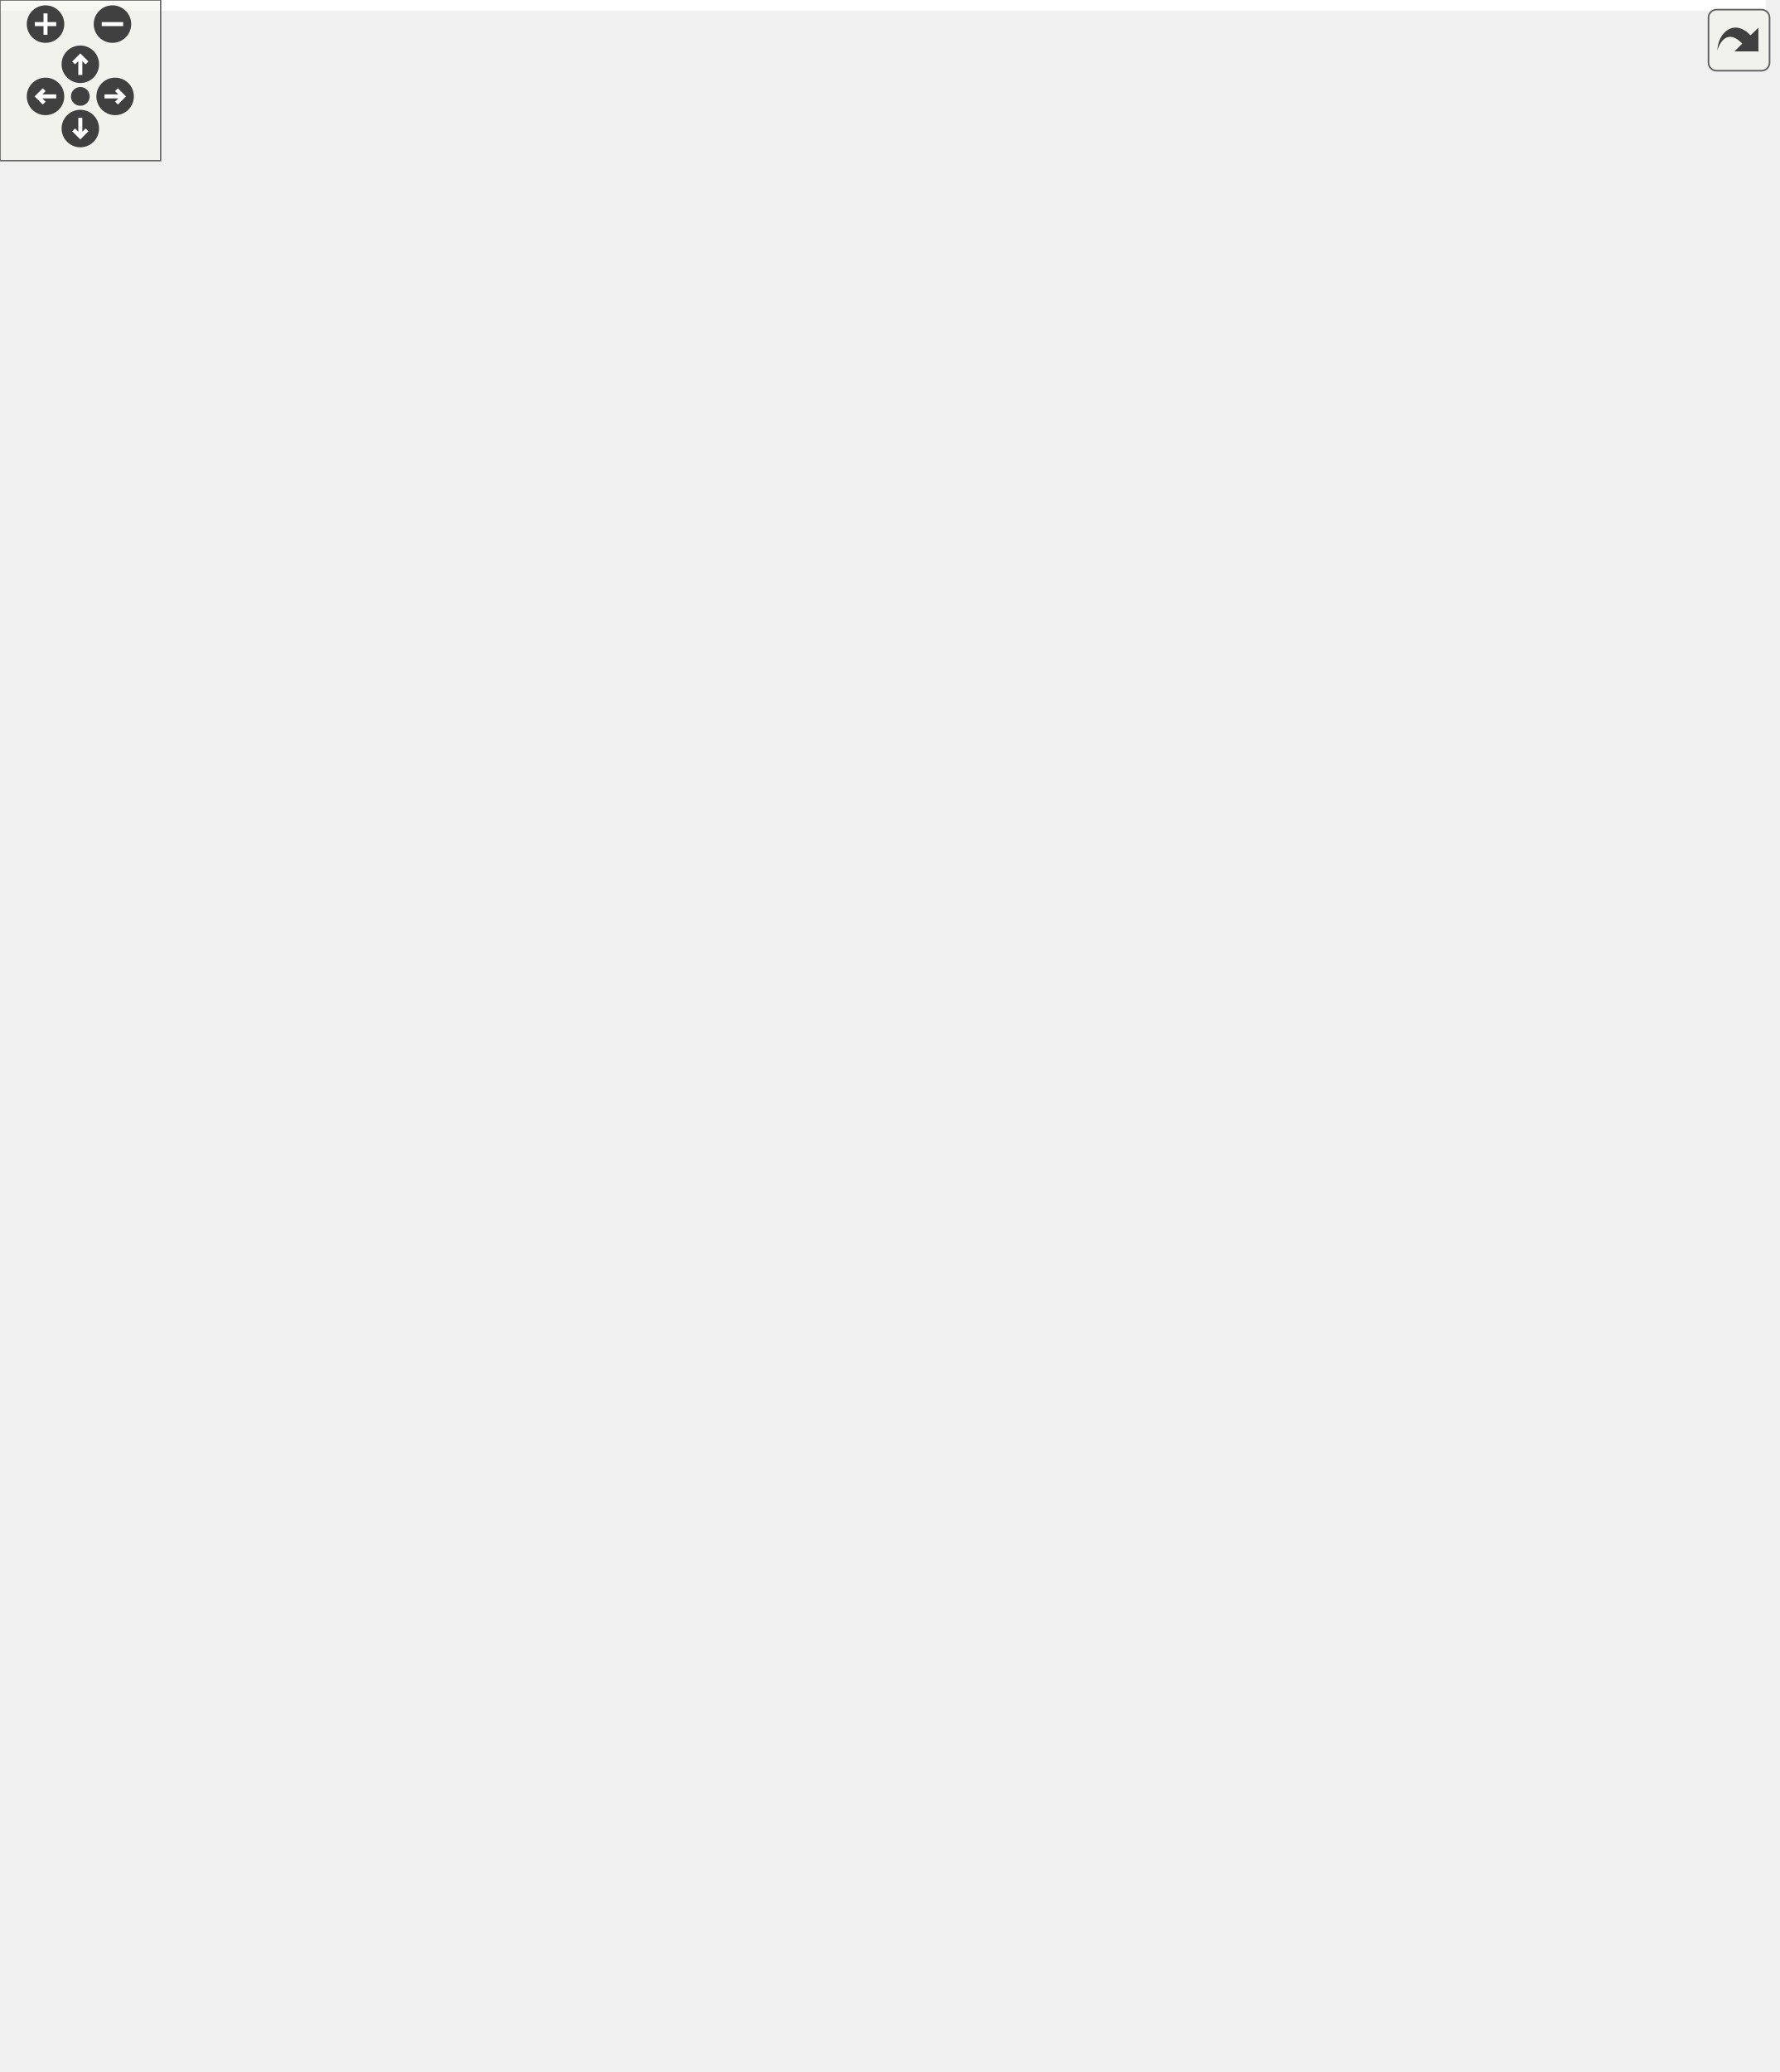
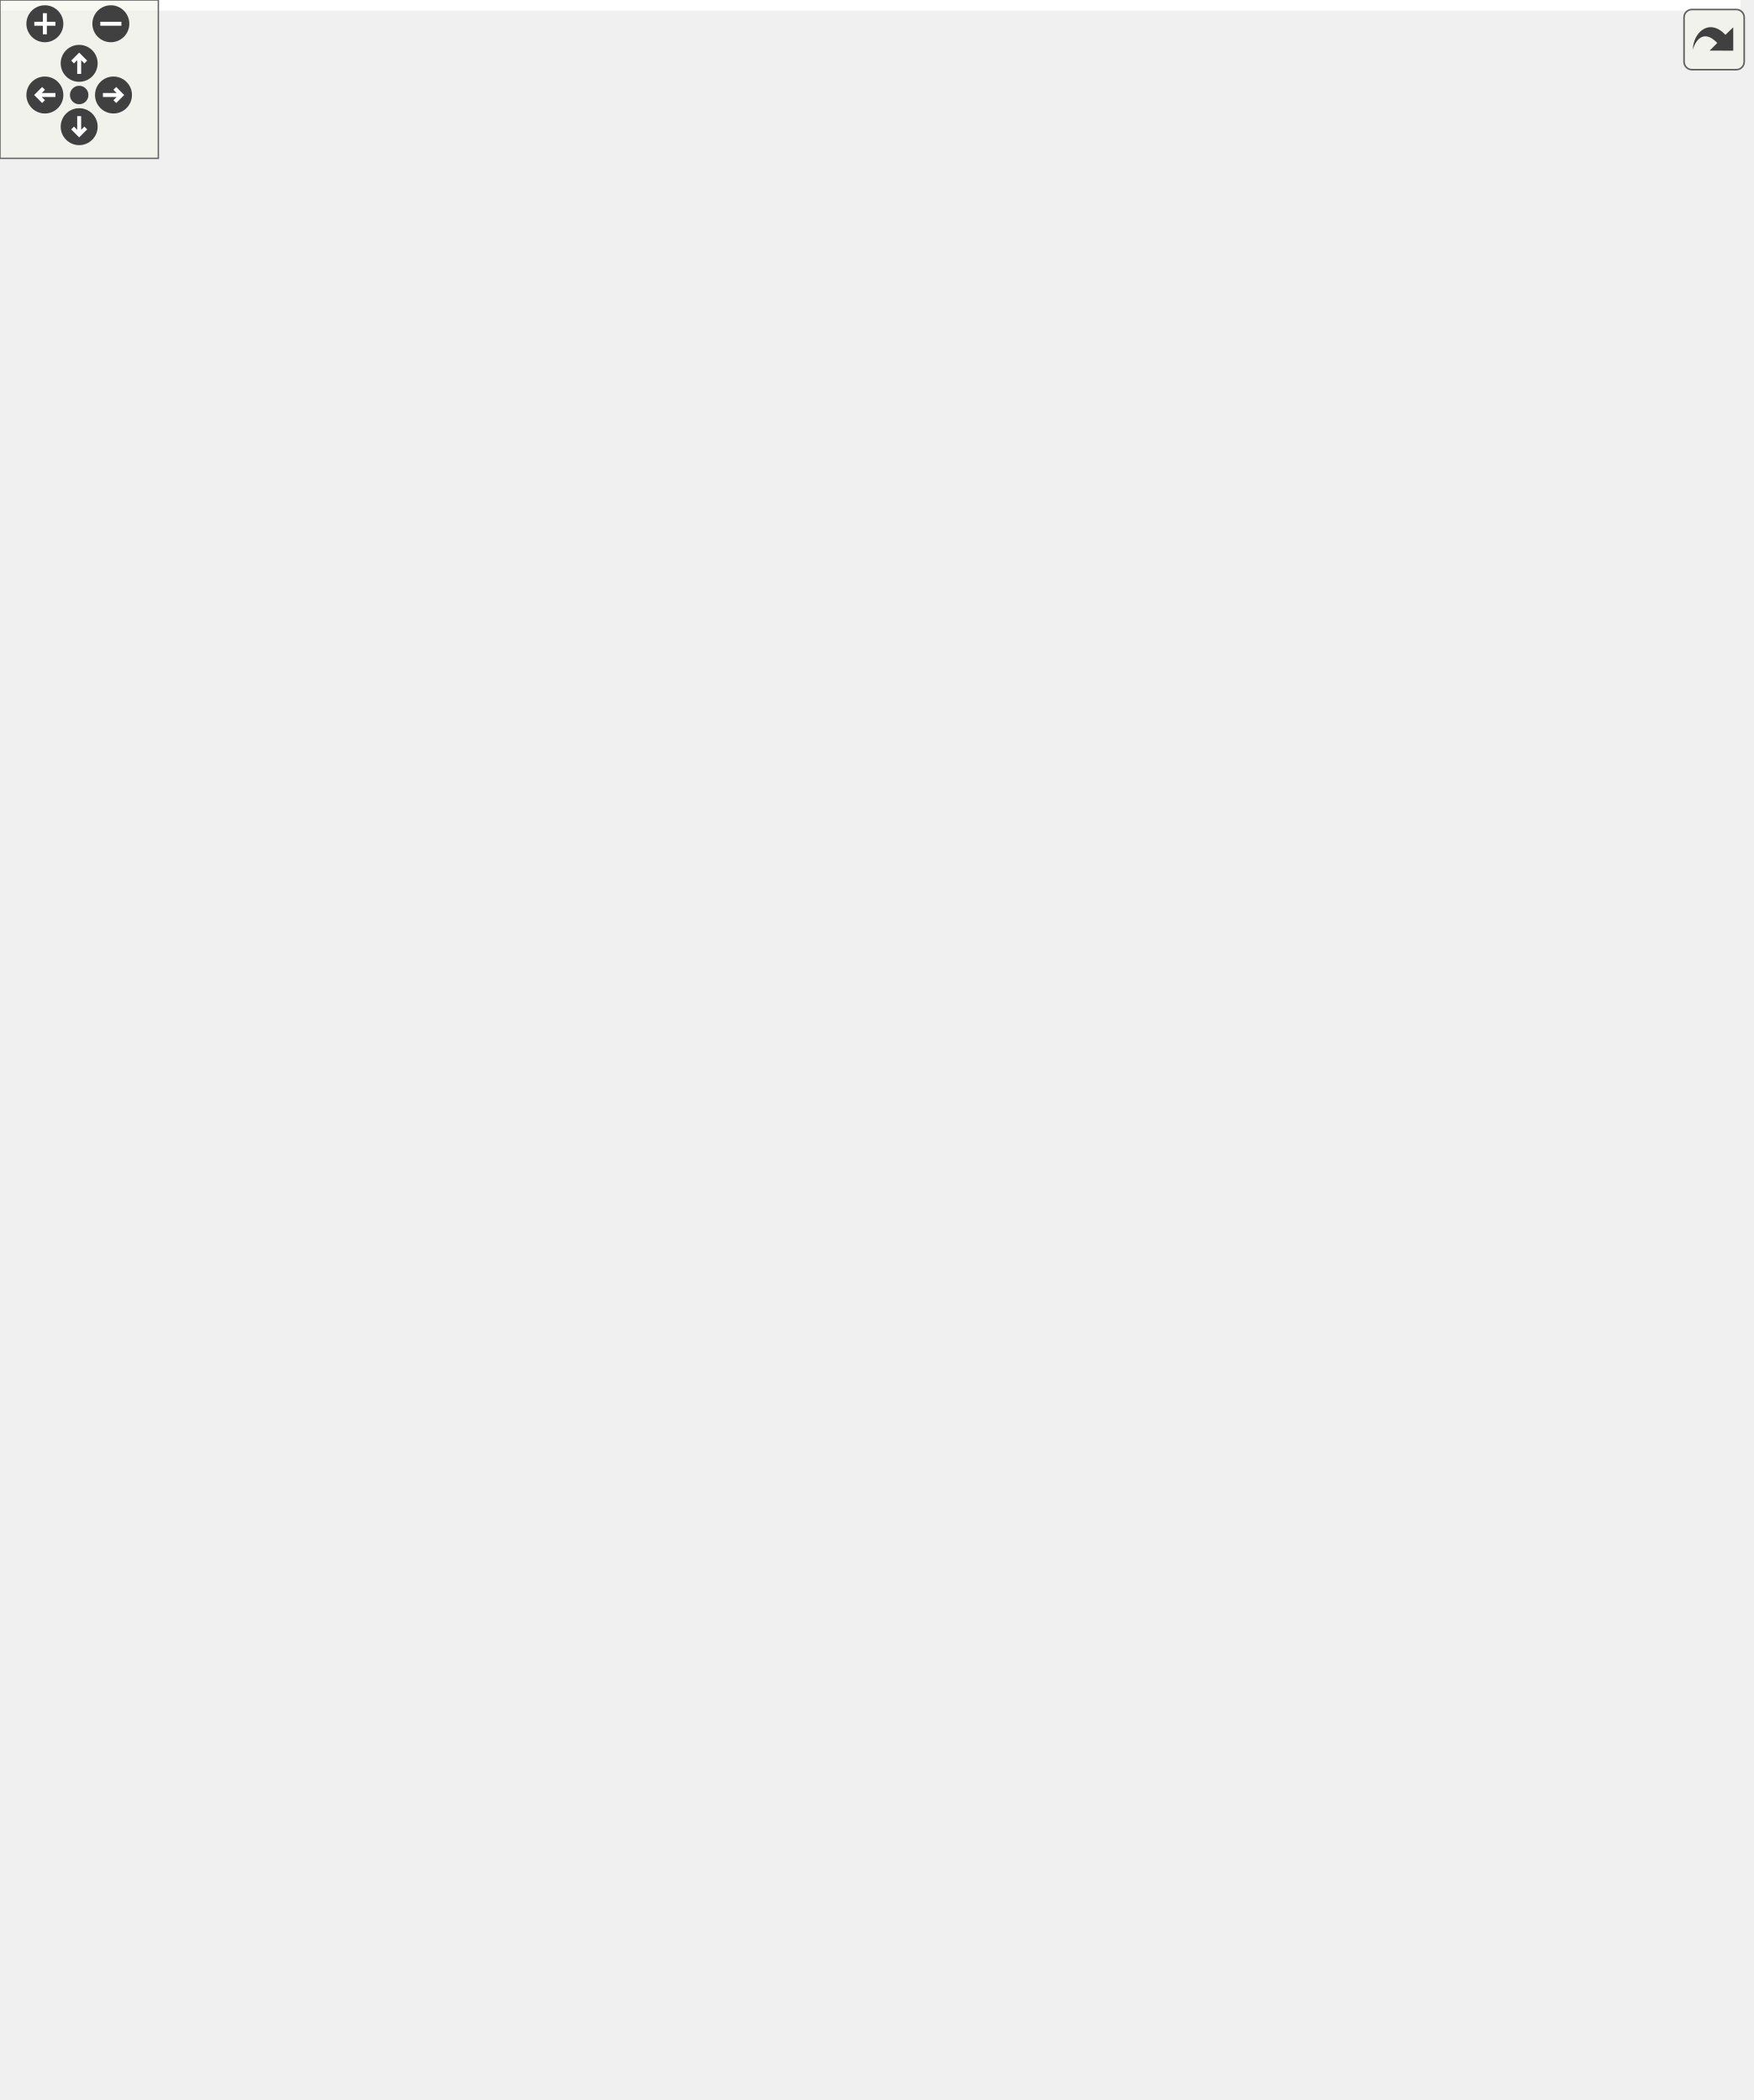
<svg xmlns="http://www.w3.org/2000/svg" xmlns:xlink="http://www.w3.org/1999/xlink" id="main" version="1.1" xml:space="preserve">
  <style type="text/css">
.edge:hover path { stroke: red; }
.edge:hover polygon { stroke: red; fill: red; }
</style>
  <defs>
    <circle id="rim" cx="0" cy="0" r="7" />
    <circle id="rim2" cx="0" cy="0" r="3.5" />
    <g id="zoomPlus">
      <use xlink:href="#rim" fill="#404040">
        <set attributeName="fill" to="#808080" begin="zoomplus.mouseover" end="zoomplus.mouseout" />
      </use>
      <path d="M-4,0h8M0,-4v8" fill="none" stroke="white" stroke-width="1.5" pointer-events="none" />
    </g>
    <g id="zoomMin">
      <use xlink:href="#rim" fill="#404040">
        <set attributeName="fill" to="#808080" begin="zoomminus.mouseover" end="zoomminus.mouseout" />
      </use>
      <path d="M-4,0h8" fill="none" stroke="white" stroke-width="1.5" pointer-events="none" />
    </g>
    <g id="dirArrow">
      <path fill="none" stroke="white" stroke-width="1.5" d="M0,-3.0v7 M-2.5,-0.5L0,-3.0L2.5,-0.5" />
    </g>
    <g id="resetDef">
      <use xlink:href="#rim2" fill="#404040">
        <set attributeName="fill" to="#808080" begin="reset.mouseover" end="reset.mouseout" />
      </use>
    </g>
  </defs>
  <svg id="graph" class="graph">
    <g id="viewport">
-       <polygon fill="white" stroke="transparent" points="-4,4 -4,-713 659.5,-713 659.5,4 -4,4" />
+       <polygon fill="white" stroke="transparent" points="-4,4 -4,-735 659.5,-735 659.5,4 -4,4" />
      <g id="node1" class="node">
        <g id="a_node1">
          <a xlink:title=" ">
            <polygon fill="#bfbfbf" stroke="black" points="324.5,-0.5 324.5,-145.5 460.5,-145.5 460.5,-0.5 324.5,-0.5" />
            <text text-anchor="middle" x="392.5" y="-133.5" font-family="Helvetica,sans-Serif" font-size="10.00">HY_PointHydroNexus</text>
            <polyline fill="none" stroke="black" points="324.5,-126.5 460.5,-126.5 " />
            <text text-anchor="start" x="332.5" y="-114.5" font-family="Helvetica,sans-Serif" font-size="10.00"># min_timestep</text>
            <polyline fill="none" stroke="black" points="324.5,-107.5 460.5,-107.5 " />
            <text text-anchor="start" x="332.5" y="-95.5" font-family="Helvetica,sans-Serif" font-size="10.00">+ HY_PointHydroNexus()</text>
            <text text-anchor="start" x="332.5" y="-84.5" font-family="Helvetica,sans-Serif" font-size="10.00">+ ~HY_PointHydroNexus()</text>
            <text text-anchor="start" x="332.5" y="-73.5" font-family="Helvetica,sans-Serif" font-size="10.00">+ get_downstream_flow()</text>
            <text text-anchor="start" x="332.5" y="-62.5" font-family="Helvetica,sans-Serif" font-size="10.00">+ add_upstream_flow()</text>
            <text text-anchor="start" x="332.5" y="-51.5" font-family="Helvetica,sans-Serif" font-size="10.00">+ inspect_upstream_flows()</text>
            <text text-anchor="start" x="332.5" y="-40.5" font-family="Helvetica,sans-Serif" font-size="10.00">+ inspect_downstream</text>
            <text text-anchor="start" x="332.5" y="-29.5" font-family="Helvetica,sans-Serif" font-size="10.00">_requests()</text>
            <text text-anchor="start" x="332.5" y="-18.5" font-family="Helvetica,sans-Serif" font-size="10.00">+ get_flow_units()</text>
            <text text-anchor="start" x="332.5" y="-7.5" font-family="Helvetica,sans-Serif" font-size="10.00">+ set_mintime()</text>
          </a>
        </g>
      </g>
      <g id="node2" class="node">
        <g id="a_node2">
          <a xlink:href="class_h_y___hydro_nexus.html" target="_top" xlink:title=" ">
-             <polygon fill="white" stroke="black" points="74.5,-204.5 74.5,-360.5 210.5,-360.5 210.5,-204.5 74.5,-204.5" />
-             <text text-anchor="middle" x="142.5" y="-348.5" font-family="Helvetica,sans-Serif" font-size="10.00">HY_HydroNexus</text>
-             <polyline fill="none" stroke="black" points="74.5,-341.5 210.5,-341.5 " />
-             <text text-anchor="start" x="82.5" y="-329.5" font-family="Helvetica,sans-Serif" font-size="10.00">- number_of_downstream</text>
-             <text text-anchor="start" x="82.5" y="-318.5" font-family="Helvetica,sans-Serif" font-size="10.00">_catchments</text>
-             <polyline fill="none" stroke="black" points="74.5,-311.5 210.5,-311.5 " />
-             <text text-anchor="start" x="82.5" y="-299.5" font-family="Helvetica,sans-Serif" font-size="10.00">+ HY_HydroNexus()</text>
-             <text text-anchor="start" x="82.5" y="-288.5" font-family="Helvetica,sans-Serif" font-size="10.00">+ HY_HydroNexus()</text>
-             <text text-anchor="start" x="82.5" y="-277.5" font-family="Helvetica,sans-Serif" font-size="10.00">+ ~HY_HydroNexus()</text>
-             <text text-anchor="start" x="82.5" y="-266.5" font-family="Helvetica,sans-Serif" font-size="10.00">+ add_upstream_flow()</text>
-             <text text-anchor="start" x="82.5" y="-255.5" font-family="Helvetica,sans-Serif" font-size="10.00">+ get_downstream_flow()</text>
-             <text text-anchor="start" x="82.5" y="-244.5" font-family="Helvetica,sans-Serif" font-size="10.00">+ inspect_upstream_flows()</text>
-             <text text-anchor="start" x="82.5" y="-233.5" font-family="Helvetica,sans-Serif" font-size="10.00">+ inspect_downstream</text>
-             <text text-anchor="start" x="82.5" y="-222.5" font-family="Helvetica,sans-Serif" font-size="10.00">_requests()</text>
-             <text text-anchor="start" x="82.5" y="-211.5" font-family="Helvetica,sans-Serif" font-size="10.00">+ get_flow_units()</text>
+             <polygon fill="white" stroke="black" points="68,-204.5 68,-382.5 213,-382.5 213,-204.5 68,-204.5" />
+             <text text-anchor="middle" x="140.5" y="-370.5" font-family="Helvetica,sans-Serif" font-size="10.00">HY_HydroNexus</text>
+             <polyline fill="none" stroke="black" points="68,-363.5 213,-363.5 " />
+             <text text-anchor="start" x="76" y="-351.5" font-family="Helvetica,sans-Serif" font-size="10.00">- number_of_downstream</text>
+             <text text-anchor="start" x="76" y="-340.5" font-family="Helvetica,sans-Serif" font-size="10.00">_catchments</text>
+             <polyline fill="none" stroke="black" points="68,-333.5 213,-333.5 " />
+             <text text-anchor="start" x="76" y="-321.5" font-family="Helvetica,sans-Serif" font-size="10.00">+ HY_HydroNexus()</text>
+             <text text-anchor="start" x="76" y="-310.5" font-family="Helvetica,sans-Serif" font-size="10.00">+ HY_HydroNexus()</text>
+             <text text-anchor="start" x="76" y="-299.5" font-family="Helvetica,sans-Serif" font-size="10.00">+ ~HY_HydroNexus()</text>
+             <text text-anchor="start" x="76" y="-288.5" font-family="Helvetica,sans-Serif" font-size="10.00">+ add_upstream_flow()</text>
+             <text text-anchor="start" x="76" y="-277.5" font-family="Helvetica,sans-Serif" font-size="10.00">+ get_downstream_flow()</text>
+             <text text-anchor="start" x="76" y="-266.5" font-family="Helvetica,sans-Serif" font-size="10.00">+ inspect_upstream_flows()</text>
+             <text text-anchor="start" x="76" y="-255.5" font-family="Helvetica,sans-Serif" font-size="10.00">+ inspect_downstream</text>
+             <text text-anchor="start" x="76" y="-244.5" font-family="Helvetica,sans-Serif" font-size="10.00">_requests()</text>
+             <text text-anchor="start" x="76" y="-233.5" font-family="Helvetica,sans-Serif" font-size="10.00">+ get_flow_units()</text>
+             <text text-anchor="start" x="76" y="-222.5" font-family="Helvetica,sans-Serif" font-size="10.00">+ get_receiving_catchments()</text>
+             <text text-anchor="start" x="76" y="-211.5" font-family="Helvetica,sans-Serif" font-size="10.00">+ get_id()</text>
          </a>
        </g>
      </g>
      <g id="edge1" class="edge">
-         <path fill="none" stroke="midnightblue" d="M218.79,-218.18C252.42,-190.27 291.62,-157.73 324.27,-130.63" />
-         <polygon fill="none" stroke="midnightblue" points="216.27,-215.72 210.81,-224.8 220.74,-221.11 216.27,-215.72" />
+         <path fill="none" stroke="midnightblue" d="M220.96,-222.74C254.26,-193.86 292.46,-160.74 324.35,-133.09" />
+         <polygon fill="none" stroke="midnightblue" points="218.31,-220.4 213.05,-229.59 222.9,-225.69 218.31,-220.4" />
      </g>
      <g id="node3" class="node">
        <g id="a_node3">
          <a xlink:title=" ">
-             <polygon fill="white" stroke="#bfbfbf" points="286,-419.5 286,-487.5 389,-487.5 389,-419.5 286,-419.5" />
-             <text text-anchor="start" x="294" y="-475.5" font-family="Helvetica,sans-Serif" font-size="10.00">std::shared_ptr&lt; HY</text>
-             <text text-anchor="middle" x="337.5" y="-464.5" font-family="Helvetica,sans-Serif" font-size="10.00">_HydroLocation &gt;</text>
-             <polyline fill="none" stroke="#bfbfbf" points="286,-457.5 389,-457.5 " />
-             <text text-anchor="start" x="294" y="-445.5" font-family="Helvetica,sans-Serif" font-size="10.00">+ ptr</text>
-             <polyline fill="none" stroke="#bfbfbf" points="286,-438.5 389,-438.5 " />
-             <text text-anchor="start" x="294" y="-426.5" font-family="Helvetica,sans-Serif" font-size="10.00">+ operator-&gt;()</text>
+             <polygon fill="white" stroke="#bfbfbf" points="286,-441.5 286,-509.5 389,-509.5 389,-441.5 286,-441.5" />
+             <text text-anchor="start" x="294" y="-497.5" font-family="Helvetica,sans-Serif" font-size="10.00">std::shared_ptr&lt; HY</text>
+             <text text-anchor="middle" x="337.5" y="-486.5" font-family="Helvetica,sans-Serif" font-size="10.00">_HydroLocation &gt;</text>
+             <polyline fill="none" stroke="#bfbfbf" points="286,-479.5 389,-479.5 " />
+             <text text-anchor="start" x="294" y="-467.5" font-family="Helvetica,sans-Serif" font-size="10.00">+ ptr</text>
+             <polyline fill="none" stroke="#bfbfbf" points="286,-460.5 389,-460.5 " />
+             <text text-anchor="start" x="294" y="-448.5" font-family="Helvetica,sans-Serif" font-size="10.00">+ operator-&gt;()</text>
          </a>
        </g>
      </g>
      <g id="edge2" class="edge">
-         <path fill="none" stroke="#404040" d="M298.97,-419.11C276.34,-399.49 246.91,-373.99 219.69,-350.4" />
-         <polygon fill="none" stroke="#404040" points="219.62,-350.34 212.47,-349.43 210.55,-342.48 217.71,-343.39 219.62,-350.34" />
-         <text text-anchor="middle" x="299" y="-387.5" font-family="Helvetica,sans-Serif" font-size="10.00"> -realization</text>
+         <path fill="none" stroke="#404040" d="M301.37,-441.49C279.12,-421.15 249.65,-394.23 222.02,-368.99" />
+         <polygon fill="none" stroke="#404040" points="221.99,-368.96 214.86,-367.86 213.13,-360.86 220.26,-361.96 221.99,-368.96" />
+         <text text-anchor="middle" x="304" y="-409.5" font-family="Helvetica,sans-Serif" font-size="10.00"> -realization</text>
      </g>
      <g id="node4" class="node">
        <g id="a_node4">
          <a xlink:title=" ">
-             <polygon fill="white" stroke="#bfbfbf" points="286,-535.5 286,-592.5 389,-592.5 389,-535.5 286,-535.5" />
-             <text text-anchor="middle" x="337.5" y="-580.5" font-family="Helvetica,sans-Serif" font-size="10.00">std::shared_ptr&lt; T &gt;</text>
-             <polyline fill="none" stroke="#bfbfbf" points="286,-573.5 389,-573.5 " />
-             <text text-anchor="middle" x="337.5" y="-561.5" font-family="Helvetica,sans-Serif" font-size="10.00"> </text>
-             <polyline fill="none" stroke="#bfbfbf" points="286,-554.5 389,-554.5 " />
-             <text text-anchor="start" x="294" y="-542.5" font-family="Helvetica,sans-Serif" font-size="10.00">+ operator-&gt;()</text>
+             <polygon fill="white" stroke="#bfbfbf" points="286,-557.5 286,-614.5 389,-614.5 389,-557.5 286,-557.5" />
+             <text text-anchor="middle" x="337.5" y="-602.5" font-family="Helvetica,sans-Serif" font-size="10.00">std::shared_ptr&lt; T &gt;</text>
+             <polyline fill="none" stroke="#bfbfbf" points="286,-595.5 389,-595.5 " />
+             <text text-anchor="middle" x="337.5" y="-583.5" font-family="Helvetica,sans-Serif" font-size="10.00"> </text>
+             <polyline fill="none" stroke="#bfbfbf" points="286,-576.5 389,-576.5 " />
+             <text text-anchor="start" x="294" y="-564.5" font-family="Helvetica,sans-Serif" font-size="10.00">+ operator-&gt;()</text>
          </a>
        </g>
      </g>
      <g id="edge3" class="edge">
-         <path fill="none" stroke="orange" d="M337.5,-524.99C337.5,-512.77 337.5,-499.35 337.5,-487.52" />
-         <polygon fill="orange" stroke="orange" points="334,-525.34 337.5,-535.34 341,-525.34 334,-525.34" />
-         <text text-anchor="middle" x="388.5" y="-509" font-family="Helvetica,sans-Serif" font-size="10.00"> &lt; HY_HydroLocation &gt;</text>
+         <path fill="none" stroke="orange" d="M337.5,-546.99C337.5,-534.77 337.5,-521.35 337.5,-509.52" />
+         <polygon fill="orange" stroke="orange" points="334,-547.34 337.5,-557.34 341,-547.34 334,-547.34" />
+         <text text-anchor="middle" x="388.5" y="-531" font-family="Helvetica,sans-Serif" font-size="10.00"> &lt; HY_HydroLocation &gt;</text>
      </g>
      <g id="node5" class="node">
        <g id="a_node5">
          <a xlink:title=" ">
-             <polygon fill="white" stroke="#bfbfbf" points="323,-646 323,-703 352,-703 352,-646 323,-646" />
-             <text text-anchor="middle" x="337.5" y="-691" font-family="Helvetica,sans-Serif" font-size="10.00">T</text>
-             <polyline fill="none" stroke="#bfbfbf" points="323,-684 352,-684 " />
-             <text text-anchor="middle" x="337.5" y="-672" font-family="Helvetica,sans-Serif" font-size="10.00"> </text>
-             <polyline fill="none" stroke="#bfbfbf" points="323,-665 352,-665 " />
-             <text text-anchor="middle" x="337.5" y="-653" font-family="Helvetica,sans-Serif" font-size="10.00"> </text>
+             <polygon fill="white" stroke="#bfbfbf" points="323,-668 323,-725 352,-725 352,-668 323,-668" />
+             <text text-anchor="middle" x="337.5" y="-713" font-family="Helvetica,sans-Serif" font-size="10.00">T</text>
+             <polyline fill="none" stroke="#bfbfbf" points="323,-706 352,-706 " />
+             <text text-anchor="middle" x="337.5" y="-694" font-family="Helvetica,sans-Serif" font-size="10.00"> </text>
+             <polyline fill="none" stroke="#bfbfbf" points="323,-687 352,-687 " />
+             <text text-anchor="middle" x="337.5" y="-675" font-family="Helvetica,sans-Serif" font-size="10.00"> </text>
          </a>
        </g>
      </g>
      <g id="edge4" class="edge">
-         <path fill="none" stroke="#404040" d="M337.5,-645.84C337.5,-633.34 337.5,-618.34 337.5,-604.68" />
-         <polygon fill="none" stroke="#404040" points="337.5,-604.61 333.5,-598.61 337.5,-592.61 341.5,-598.61 337.5,-604.61" />
-         <text text-anchor="middle" x="347.5" y="-614" font-family="Helvetica,sans-Serif" font-size="10.00"> +ptr</text>
+         <path fill="none" stroke="#404040" d="M337.5,-667.84C337.5,-655.34 337.5,-640.34 337.5,-626.68" />
+         <polygon fill="none" stroke="#404040" points="337.5,-626.61 333.5,-620.61 337.5,-614.61 341.5,-620.61 337.5,-626.61" />
+         <text text-anchor="middle" x="347.5" y="-636" font-family="Helvetica,sans-Serif" font-size="10.00"> +ptr</text>
      </g>
      <g id="node9" class="node">
        <g id="a_node9">
          <a xlink:title=" ">
-             <polygon fill="white" stroke="#bfbfbf" points="176.5,-535.5 176.5,-592.5 260.5,-592.5 260.5,-535.5 176.5,-535.5" />
-             <text text-anchor="middle" x="218.5" y="-580.5" font-family="Helvetica,sans-Serif" font-size="10.00">std::vector&lt; T &gt;</text>
-             <polyline fill="none" stroke="#bfbfbf" points="176.5,-573.5 260.5,-573.5 " />
-             <text text-anchor="middle" x="218.5" y="-561.5" font-family="Helvetica,sans-Serif" font-size="10.00"> </text>
-             <polyline fill="none" stroke="#bfbfbf" points="176.5,-554.5 260.5,-554.5 " />
-             <text text-anchor="middle" x="218.5" y="-542.5" font-family="Helvetica,sans-Serif" font-size="10.00"> </text>
+             <polygon fill="white" stroke="#bfbfbf" points="176.5,-557.5 176.5,-614.5 260.5,-614.5 260.5,-557.5 176.5,-557.5" />
+             <text text-anchor="middle" x="218.5" y="-602.5" font-family="Helvetica,sans-Serif" font-size="10.00">std::vector&lt; T &gt;</text>
+             <polyline fill="none" stroke="#bfbfbf" points="176.5,-595.5 260.5,-595.5 " />
+             <text text-anchor="middle" x="218.5" y="-583.5" font-family="Helvetica,sans-Serif" font-size="10.00"> </text>
+             <polyline fill="none" stroke="#bfbfbf" points="176.5,-576.5 260.5,-576.5 " />
+             <text text-anchor="middle" x="218.5" y="-564.5" font-family="Helvetica,sans-Serif" font-size="10.00"> </text>
          </a>
        </g>
      </g>
      <g id="edge10" class="edge">
-         <path fill="none" stroke="#404040" d="M322.91,-660.2C306.76,-645.47 280.07,-621.14 257.71,-600.75" />
-         <polygon fill="none" stroke="#404040" points="257.63,-600.67 250.5,-599.59 248.76,-592.59 255.89,-593.68 257.63,-600.67" />
-         <text text-anchor="middle" x="303" y="-614" font-family="Helvetica,sans-Serif" font-size="10.00"> +elements</text>
+         <path fill="none" stroke="#404040" d="M322.91,-682.2C306.76,-667.47 280.07,-643.14 257.71,-622.75" />
+         <polygon fill="none" stroke="#404040" points="257.63,-622.67 250.5,-621.59 248.76,-614.59 255.89,-615.68 257.63,-622.67" />
+         <text text-anchor="middle" x="303" y="-636" font-family="Helvetica,sans-Serif" font-size="10.00"> +elements</text>
      </g>
      <g id="node11" class="node">
        <g id="a_node11">
          <a xlink:title=" ">
-             <polygon fill="white" stroke="#bfbfbf" points="407,-419.5 407,-487.5 508,-487.5 508,-419.5 407,-419.5" />
-             <text text-anchor="start" x="415" y="-475.5" font-family="Helvetica,sans-Serif" font-size="10.00">std::unordered_map</text>
-             <text text-anchor="middle" x="457.5" y="-464.5" font-family="Helvetica,sans-Serif" font-size="10.00">&lt; K, T &gt;</text>
-             <polyline fill="none" stroke="#bfbfbf" points="407,-457.5 508,-457.5 " />
-             <text text-anchor="middle" x="457.5" y="-445.5" font-family="Helvetica,sans-Serif" font-size="10.00"> </text>
-             <polyline fill="none" stroke="#bfbfbf" points="407,-438.5 508,-438.5 " />
-             <text text-anchor="middle" x="457.5" y="-426.5" font-family="Helvetica,sans-Serif" font-size="10.00"> </text>
+             <polygon fill="white" stroke="#bfbfbf" points="407,-441.5 407,-509.5 508,-509.5 508,-441.5 407,-441.5" />
+             <text text-anchor="start" x="415" y="-497.5" font-family="Helvetica,sans-Serif" font-size="10.00">std::unordered_map</text>
+             <text text-anchor="middle" x="457.5" y="-486.5" font-family="Helvetica,sans-Serif" font-size="10.00">&lt; K, T &gt;</text>
+             <polyline fill="none" stroke="#bfbfbf" points="407,-479.5 508,-479.5 " />
+             <text text-anchor="middle" x="457.5" y="-467.5" font-family="Helvetica,sans-Serif" font-size="10.00"> </text>
+             <polyline fill="none" stroke="#bfbfbf" points="407,-460.5 508,-460.5 " />
+             <text text-anchor="middle" x="457.5" y="-448.5" font-family="Helvetica,sans-Serif" font-size="10.00"> </text>
          </a>
        </g>
      </g>
      <g id="edge14" class="edge">
-         <path fill="none" stroke="#404040" d="M352.17,-656.51C375.01,-629.11 418.81,-572.57 441.5,-517 443.74,-511.52 445.73,-505.64 447.49,-499.76" />
-         <polygon fill="none" stroke="#404040" points="447.59,-499.38 445.32,-492.54 450.77,-487.81 453.04,-494.65 447.59,-499.38" />
-         <text text-anchor="middle" x="458" y="-561.5" font-family="Helvetica,sans-Serif" font-size="10.00"> +elements</text>
+         <path fill="none" stroke="#404040" d="M352.17,-678.51C375.01,-651.11 418.81,-594.57 441.5,-539 443.74,-533.52 445.73,-527.64 447.49,-521.76" />
+         <polygon fill="none" stroke="#404040" points="447.59,-521.38 445.32,-514.54 450.77,-509.81 453.04,-516.65 447.59,-521.38" />
+         <text text-anchor="middle" x="458" y="-583.5" font-family="Helvetica,sans-Serif" font-size="10.00"> +elements</text>
      </g>
      <g id="node6" class="node">
        <g id="a_node6">
          <a xlink:title=" ">
-             <polygon fill="white" stroke="#bfbfbf" points="17,-535.5 17,-592.5 76,-592.5 76,-535.5 17,-535.5" />
-             <text text-anchor="middle" x="46.5" y="-580.5" font-family="Helvetica,sans-Serif" font-size="10.00">std::string</text>
-             <polyline fill="none" stroke="#bfbfbf" points="17,-573.5 76,-573.5 " />
-             <text text-anchor="middle" x="46.5" y="-561.5" font-family="Helvetica,sans-Serif" font-size="10.00"> </text>
-             <polyline fill="none" stroke="#bfbfbf" points="17,-554.5 76,-554.5 " />
-             <text text-anchor="middle" x="46.5" y="-542.5" font-family="Helvetica,sans-Serif" font-size="10.00"> </text>
+             <polygon fill="white" stroke="#bfbfbf" points="17,-557.5 17,-614.5 76,-614.5 76,-557.5 17,-557.5" />
+             <text text-anchor="middle" x="46.5" y="-602.5" font-family="Helvetica,sans-Serif" font-size="10.00">std::string</text>
+             <polyline fill="none" stroke="#bfbfbf" points="17,-595.5 76,-595.5 " />
+             <text text-anchor="middle" x="46.5" y="-583.5" font-family="Helvetica,sans-Serif" font-size="10.00"> </text>
+             <polyline fill="none" stroke="#bfbfbf" points="17,-576.5 76,-576.5 " />
+             <text text-anchor="middle" x="46.5" y="-564.5" font-family="Helvetica,sans-Serif" font-size="10.00"> </text>
          </a>
        </g>
      </g>
      <g id="edge5" class="edge">
-         <path fill="none" stroke="#404040" d="M38.63,-535.36C31.59,-505.74 24.24,-457.75 37.5,-419 44.18,-399.46 54.96,-380.56 67.11,-363.39" />
-         <polygon fill="none" stroke="#404040" points="67.29,-363.15 67.63,-355.94 74.41,-353.49 74.07,-360.69 67.29,-363.15" />
-         <text text-anchor="middle" x="45.5" y="-451" font-family="Helvetica,sans-Serif" font-size="10.00"> #id</text>
+         <path fill="none" stroke="#404040" d="M38.99,-557.48C32.24,-527.96 25.15,-480.05 37.5,-441 43.04,-423.49 51.5,-406.26 61.25,-390.12" />
+         <polygon fill="none" stroke="#404040" points="61.43,-389.83 61.24,-382.62 67.82,-379.68 68.01,-386.88 61.43,-389.83" />
+         <text text-anchor="middle" x="45.5" y="-473" font-family="Helvetica,sans-Serif" font-size="10.00"> #id</text>
      </g>
      <g id="node8" class="node">
        <g id="a_node8">
          <a xlink:title=" ">
-             <polygon fill="white" stroke="#bfbfbf" points="62.5,-425 62.5,-482 182.5,-482 182.5,-425 62.5,-425" />
-             <text text-anchor="middle" x="122.5" y="-470" font-family="Helvetica,sans-Serif" font-size="10.00">std::vector&lt; std::string &gt;</text>
-             <polyline fill="none" stroke="#bfbfbf" points="62.5,-463 182.5,-463 " />
-             <text text-anchor="middle" x="122.5" y="-451" font-family="Helvetica,sans-Serif" font-size="10.00"> </text>
-             <polyline fill="none" stroke="#bfbfbf" points="62.5,-444 182.5,-444 " />
-             <text text-anchor="middle" x="122.5" y="-432" font-family="Helvetica,sans-Serif" font-size="10.00"> </text>
+             <polygon fill="white" stroke="#bfbfbf" points="62.5,-447 62.5,-504 182.5,-504 182.5,-447 62.5,-447" />
+             <text text-anchor="middle" x="122.5" y="-492" font-family="Helvetica,sans-Serif" font-size="10.00">std::vector&lt; std::string &gt;</text>
+             <polyline fill="none" stroke="#bfbfbf" points="62.5,-485 182.5,-485 " />
+             <text text-anchor="middle" x="122.5" y="-473" font-family="Helvetica,sans-Serif" font-size="10.00"> </text>
+             <polyline fill="none" stroke="#bfbfbf" points="62.5,-466 182.5,-466 " />
+             <text text-anchor="middle" x="122.5" y="-454" font-family="Helvetica,sans-Serif" font-size="10.00"> </text>
          </a>
        </g>
      </g>
      <g id="edge8" class="edge">
-         <path fill="none" stroke="#404040" d="M54.97,-535.45C58.64,-525.71 63.49,-514.95 69.5,-506 72.94,-500.87 76.97,-495.85 81.23,-491.08" />
-         <polygon fill="none" stroke="#404040" points="81.36,-490.94 82.6,-483.84 89.63,-482.25 88.4,-489.35 81.36,-490.94" />
-         <text text-anchor="middle" x="94" y="-509" font-family="Helvetica,sans-Serif" font-size="10.00"> +elements</text>
+         <path fill="none" stroke="#404040" d="M54.97,-557.45C58.64,-547.71 63.49,-536.95 69.5,-528 72.94,-522.87 76.97,-517.85 81.23,-513.08" />
+         <polygon fill="none" stroke="#404040" points="81.36,-512.94 82.6,-505.84 89.63,-504.25 88.4,-511.35 81.36,-512.94" />
+         <text text-anchor="middle" x="94" y="-531" font-family="Helvetica,sans-Serif" font-size="10.00"> +elements</text>
      </g>
      <g id="node7" class="node">
        <g id="a_node7">
          <a xlink:title=" ">
-             <polygon fill="white" stroke="#bfbfbf" points="0,-640.5 0,-708.5 93,-708.5 93,-640.5 0,-640.5" />
-             <text text-anchor="start" x="8" y="-696.5" font-family="Helvetica,sans-Serif" font-size="10.00">std::basic_string&lt;</text>
-             <text text-anchor="middle" x="46.5" y="-685.5" font-family="Helvetica,sans-Serif" font-size="10.00"> Char &gt;</text>
-             <polyline fill="none" stroke="#bfbfbf" points="0,-678.5 93,-678.5 " />
-             <text text-anchor="middle" x="46.5" y="-666.5" font-family="Helvetica,sans-Serif" font-size="10.00"> </text>
-             <polyline fill="none" stroke="#bfbfbf" points="0,-659.5 93,-659.5 " />
-             <text text-anchor="middle" x="46.5" y="-647.5" font-family="Helvetica,sans-Serif" font-size="10.00"> </text>
+             <polygon fill="white" stroke="#bfbfbf" points="0,-662.5 0,-730.5 93,-730.5 93,-662.5 0,-662.5" />
+             <text text-anchor="start" x="8" y="-718.5" font-family="Helvetica,sans-Serif" font-size="10.00">std::basic_string&lt;</text>
+             <text text-anchor="middle" x="46.5" y="-707.5" font-family="Helvetica,sans-Serif" font-size="10.00"> Char &gt;</text>
+             <polyline fill="none" stroke="#bfbfbf" points="0,-700.5 93,-700.5 " />
+             <text text-anchor="middle" x="46.5" y="-688.5" font-family="Helvetica,sans-Serif" font-size="10.00"> </text>
+             <polyline fill="none" stroke="#bfbfbf" points="0,-681.5 93,-681.5 " />
+             <text text-anchor="middle" x="46.5" y="-669.5" font-family="Helvetica,sans-Serif" font-size="10.00"> </text>
          </a>
        </g>
      </g>
      <g id="edge6" class="edge">
-         <path fill="none" stroke="midnightblue" d="M46.5,-630.06C46.5,-617.51 46.5,-604.15 46.5,-592.83" />
-         <polygon fill="none" stroke="midnightblue" points="43,-630.36 46.5,-640.36 50,-630.36 43,-630.36" />
+         <path fill="none" stroke="midnightblue" d="M46.5,-652.06C46.5,-639.51 46.5,-626.15 46.5,-614.83" />
+         <polygon fill="none" stroke="midnightblue" points="43,-652.36 46.5,-662.36 50,-652.36 43,-652.36" />
      </g>
      <g id="edge7" class="edge">
-         <path fill="none" stroke="#404040" d="M102.83,-424.82C98.58,-417.42 94.71,-409.19 92.5,-401 89.95,-391.56 90.16,-388.49 92.5,-379 93.06,-376.72 93.69,-374.43 94.37,-372.14" />
-         <polygon fill="none" stroke="#404040" points="94.39,-372.09 92.52,-365.13 98.24,-360.73 100.1,-367.69 94.39,-372.09" />
-         <text text-anchor="middle" x="148.5" y="-393" font-family="Helvetica,sans-Serif" font-size="10.00"> -contributing_catchments</text>
-         <text text-anchor="middle" x="148.5" y="-382" font-family="Helvetica,sans-Serif" font-size="10.00">-receiving_catchments</text>
+         <path fill="none" stroke="#404040" d="M102.83,-446.82C98.58,-439.42 94.71,-431.19 92.5,-423 89.95,-413.56 90.45,-410.56 92.5,-401 92.97,-398.83 93.48,-396.64 94.04,-394.46" />
+         <polygon fill="none" stroke="#404040" points="94.09,-394.28 91.91,-387.41 97.41,-382.75 99.59,-389.62 94.09,-394.28" />
+         <text text-anchor="middle" x="148.5" y="-415" font-family="Helvetica,sans-Serif" font-size="10.00"> -contributing_catchments</text>
+         <text text-anchor="middle" x="148.5" y="-404" font-family="Helvetica,sans-Serif" font-size="10.00">-receiving_catchments</text>
      </g>
      <g id="edge9" class="edge">
-         <path fill="none" stroke="orange" d="M167.69,-538.61C158.72,-532.54 150.13,-525.33 143.5,-517 135.51,-506.97 130.5,-493.75 127.38,-482.06" />
-         <polygon fill="orange" stroke="orange" points="166.05,-541.71 176.37,-544.09 169.78,-535.79 166.05,-541.71" />
-         <text text-anchor="middle" x="174" y="-509" font-family="Helvetica,sans-Serif" font-size="10.00"> &lt; std::string &gt;</text>
+         <path fill="none" stroke="orange" d="M167.69,-560.61C158.72,-554.54 150.13,-547.33 143.5,-539 135.51,-528.97 130.5,-515.75 127.38,-504.06" />
+         <polygon fill="orange" stroke="orange" points="166.05,-563.71 176.37,-566.09 169.78,-557.79 166.05,-563.71" />
+         <text text-anchor="middle" x="174" y="-531" font-family="Helvetica,sans-Serif" font-size="10.00"> &lt; std::string &gt;</text>
      </g>
      <g id="node15" class="node">
        <g id="a_node15">
          <a xlink:title=" ">
-             <polygon fill="white" stroke="#bfbfbf" points="279,-243 279,-322 380,-322 380,-243 279,-243" />
-             <text text-anchor="start" x="287" y="-310" font-family="Helvetica,sans-Serif" font-size="10.00">std::unordered_map</text>
-             <text text-anchor="start" x="287" y="-299" font-family="Helvetica,sans-Serif" font-size="10.00">&lt; time_step_t, flow</text>
-             <text text-anchor="middle" x="329.5" y="-288" font-family="Helvetica,sans-Serif" font-size="10.00">_vector &gt;</text>
-             <polyline fill="none" stroke="#bfbfbf" points="279,-281 380,-281 " />
-             <text text-anchor="start" x="287" y="-269" font-family="Helvetica,sans-Serif" font-size="10.00">+ keys</text>
-             <polyline fill="none" stroke="#bfbfbf" points="279,-262 380,-262 " />
-             <text text-anchor="middle" x="329.5" y="-250" font-family="Helvetica,sans-Serif" font-size="10.00"> </text>
+             <polygon fill="white" stroke="#bfbfbf" points="279,-254 279,-333 380,-333 380,-254 279,-254" />
+             <text text-anchor="start" x="287" y="-321" font-family="Helvetica,sans-Serif" font-size="10.00">std::unordered_map</text>
+             <text text-anchor="start" x="287" y="-310" font-family="Helvetica,sans-Serif" font-size="10.00">&lt; time_step_t, flow</text>
+             <text text-anchor="middle" x="329.5" y="-299" font-family="Helvetica,sans-Serif" font-size="10.00">_vector &gt;</text>
+             <polyline fill="none" stroke="#bfbfbf" points="279,-292 380,-292 " />
+             <text text-anchor="start" x="287" y="-280" font-family="Helvetica,sans-Serif" font-size="10.00">+ keys</text>
+             <polyline fill="none" stroke="#bfbfbf" points="279,-273 380,-273 " />
+             <text text-anchor="middle" x="329.5" y="-261" font-family="Helvetica,sans-Serif" font-size="10.00"> </text>
          </a>
        </g>
      </g>
      <g id="edge19" class="edge">
-         <path fill="none" stroke="#404040" d="M216.14,-535.41C214.54,-505.84 214.64,-457.88 227.5,-419 238.27,-386.42 260.37,-355.43 281.26,-331.32" />
-         <polygon fill="none" stroke="#404040" points="281.49,-331.06 282.5,-323.92 289.48,-322.1 288.47,-329.24 281.49,-331.06" />
-         <text text-anchor="middle" x="252" y="-451" font-family="Helvetica,sans-Serif" font-size="10.00"> +elements</text>
+         <path fill="none" stroke="#404040" d="M215.9,-557.33C214.09,-527.69 214.02,-479.67 227.5,-441 240.08,-404.9 264.22,-369.58 285.86,-342.66" />
+         <polygon fill="none" stroke="#404040" points="286.06,-342.41 286.79,-335.23 293.69,-333.14 292.97,-340.32 286.06,-342.41" />
+         <text text-anchor="middle" x="252" y="-473" font-family="Helvetica,sans-Serif" font-size="10.00"> +elements</text>
      </g>
      <g id="node10" class="node">
        <g id="a_node10">
          <a xlink:title=" ">
-             <polygon fill="white" stroke="#bfbfbf" points="398.5,-243 398.5,-322 516.5,-322 516.5,-243 398.5,-243" />
-             <text text-anchor="start" x="406.5" y="-310" font-family="Helvetica,sans-Serif" font-size="10.00">std::unordered_map</text>
-             <text text-anchor="middle" x="457.5" y="-299" font-family="Helvetica,sans-Serif" font-size="10.00">&lt; time_step_t, double &gt;</text>
-             <polyline fill="none" stroke="#bfbfbf" points="398.5,-292 516.5,-292 " />
-             <text text-anchor="start" x="406.5" y="-280" font-family="Helvetica,sans-Serif" font-size="10.00">+ keys</text>
-             <text text-anchor="start" x="406.5" y="-269" font-family="Helvetica,sans-Serif" font-size="10.00">+ elements</text>
-             <polyline fill="none" stroke="#bfbfbf" points="398.5,-262 516.5,-262 " />
-             <text text-anchor="middle" x="457.5" y="-250" font-family="Helvetica,sans-Serif" font-size="10.00"> </text>
+             <polygon fill="white" stroke="#bfbfbf" points="398.5,-254 398.5,-333 516.5,-333 516.5,-254 398.5,-254" />
+             <text text-anchor="start" x="406.5" y="-321" font-family="Helvetica,sans-Serif" font-size="10.00">std::unordered_map</text>
+             <text text-anchor="middle" x="457.5" y="-310" font-family="Helvetica,sans-Serif" font-size="10.00">&lt; time_step_t, double &gt;</text>
+             <polyline fill="none" stroke="#bfbfbf" points="398.5,-303 516.5,-303 " />
+             <text text-anchor="start" x="406.5" y="-291" font-family="Helvetica,sans-Serif" font-size="10.00">+ keys</text>
+             <text text-anchor="start" x="406.5" y="-280" font-family="Helvetica,sans-Serif" font-size="10.00">+ elements</text>
+             <polyline fill="none" stroke="#bfbfbf" points="398.5,-273 516.5,-273 " />
+             <text text-anchor="middle" x="457.5" y="-261" font-family="Helvetica,sans-Serif" font-size="10.00"> </text>
          </a>
        </g>
      </g>
      <g id="edge11" class="edge">
-         <path fill="none" stroke="#404040" d="M452.35,-242.8C448.67,-219.59 442.87,-189.69 434.5,-164 433.73,-161.63 432.91,-159.24 432.05,-156.84" />
-         <polygon fill="none" stroke="#404040" points="432.04,-156.81 426.17,-152.61 427.78,-145.59 433.65,-149.78 432.04,-156.81" />
-         <text text-anchor="middle" x="478" y="-178" font-family="Helvetica,sans-Serif" font-size="10.00"> #summed_flows</text>
-         <text text-anchor="middle" x="478" y="-167" font-family="Helvetica,sans-Serif" font-size="10.00">#total_requests</text>
+         <path fill="none" stroke="#404040" d="M453.25,-253.92C449.76,-228.07 443.84,-193.49 434.5,-164 433.75,-161.62 432.95,-159.23 432.1,-156.83" />
+         <polygon fill="none" stroke="#404040" points="432.09,-156.79 426.24,-152.57 427.89,-145.55 433.74,-149.77 432.09,-156.79" />
+         <text text-anchor="middle" x="477" y="-178" font-family="Helvetica,sans-Serif" font-size="10.00"> #summed_flows</text>
+         <text text-anchor="middle" x="477" y="-167" font-family="Helvetica,sans-Serif" font-size="10.00">#total_requests</text>
      </g>
      <g id="edge12" class="edge">
-         <path fill="none" stroke="orange" d="M457.5,-408.85C457.5,-382.03 457.5,-347.98 457.5,-322.14" />
-         <polygon fill="orange" stroke="orange" points="454,-409.11 457.5,-419.11 461,-409.11 454,-409.11" />
-         <text text-anchor="middle" x="509.5" y="-387.5" font-family="Helvetica,sans-Serif" font-size="10.00"> &lt; time_step_t, double &gt;</text>
+         <path fill="none" stroke="orange" d="M457.5,-431.36C457.5,-401.5 457.5,-362.1 457.5,-333.25" />
+         <polygon fill="orange" stroke="orange" points="454,-431.49 457.5,-441.49 461,-431.49 454,-431.49" />
+         <text text-anchor="middle" x="509.5" y="-409.5" font-family="Helvetica,sans-Serif" font-size="10.00"> &lt; time_step_t, double &gt;</text>
      </g>
      <g id="edge20" class="edge">
-         <path fill="none" stroke="orange" d="M398.13,-419.18C382.64,-410.28 369.85,-402.66 368.5,-401 350.11,-378.42 340.26,-346.82 335.07,-322.08" />
-         <polygon fill="orange" stroke="orange" points="396.54,-422.3 406.96,-424.22 400.01,-416.22 396.54,-422.3" />
-         <text text-anchor="start" x="368.5" y="-393" font-family="Helvetica,sans-Serif" font-size="10.00"> &lt; time_step_t, flow</text>
-         <text text-anchor="middle" x="411" y="-382" font-family="Helvetica,sans-Serif" font-size="10.00">_vector &gt;</text>
+         <path fill="none" stroke="orange" d="M398.11,-441.2C382.62,-432.3 369.83,-424.67 368.5,-423 348,-397.15 338.25,-360.62 333.63,-333.11" />
+         <polygon fill="orange" stroke="orange" points="396.51,-444.32 406.93,-446.24 399.99,-438.24 396.51,-444.32" />
+         <text text-anchor="start" x="368.5" y="-415" font-family="Helvetica,sans-Serif" font-size="10.00"> &lt; time_step_t, flow</text>
+         <text text-anchor="middle" x="411" y="-404" font-family="Helvetica,sans-Serif" font-size="10.00">_vector &gt;</text>
      </g>
      <g id="node12" class="node">
        <g id="a_node12">
          <a xlink:title=" ">
-             <polygon fill="white" stroke="#bfbfbf" points="524,-535.5 524,-592.5 553,-592.5 553,-535.5 524,-535.5" />
-             <text text-anchor="middle" x="538.5" y="-580.5" font-family="Helvetica,sans-Serif" font-size="10.00">K</text>
-             <polyline fill="none" stroke="#bfbfbf" points="524,-573.5 553,-573.5 " />
-             <text text-anchor="middle" x="538.5" y="-561.5" font-family="Helvetica,sans-Serif" font-size="10.00"> </text>
-             <polyline fill="none" stroke="#bfbfbf" points="524,-554.5 553,-554.5 " />
-             <text text-anchor="middle" x="538.5" y="-542.5" font-family="Helvetica,sans-Serif" font-size="10.00"> </text>
+             <polygon fill="white" stroke="#bfbfbf" points="524,-557.5 524,-614.5 553,-614.5 553,-557.5 524,-557.5" />
+             <text text-anchor="middle" x="538.5" y="-602.5" font-family="Helvetica,sans-Serif" font-size="10.00">K</text>
+             <polyline fill="none" stroke="#bfbfbf" points="524,-595.5 553,-595.5 " />
+             <text text-anchor="middle" x="538.5" y="-583.5" font-family="Helvetica,sans-Serif" font-size="10.00"> </text>
+             <polyline fill="none" stroke="#bfbfbf" points="524,-576.5 553,-576.5 " />
+             <text text-anchor="middle" x="538.5" y="-564.5" font-family="Helvetica,sans-Serif" font-size="10.00"> </text>
          </a>
        </g>
      </g>
      <g id="edge13" class="edge">
-         <path fill="none" stroke="#404040" d="M523.83,-543.35C514.24,-530.51 501.34,-513.22 489.46,-497.31" />
-         <polygon fill="none" stroke="#404040" points="489.41,-497.25 482.62,-494.83 482.23,-487.63 489.03,-490.05 489.41,-497.25" />
-         <text text-anchor="middle" x="518" y="-509" font-family="Helvetica,sans-Serif" font-size="10.00"> +keys</text>
+         <path fill="none" stroke="#404040" d="M523.83,-565.35C514.24,-552.51 501.34,-535.22 489.46,-519.31" />
+         <polygon fill="none" stroke="#404040" points="489.41,-519.25 482.62,-516.83 482.23,-509.63 489.03,-512.05 489.41,-519.25" />
+         <text text-anchor="middle" x="518" y="-531" font-family="Helvetica,sans-Serif" font-size="10.00"> +keys</text>
      </g>
      <g id="node14" class="node">
        <g id="a_node14">
          <a xlink:title=" ">
-             <polygon fill="white" stroke="#bfbfbf" points="526,-425 526,-482 645,-482 645,-425 526,-425" />
-             <text text-anchor="middle" x="585.5" y="-470" font-family="Helvetica,sans-Serif" font-size="10.00">std::unordered_set&lt; K &gt;</text>
-             <polyline fill="none" stroke="#bfbfbf" points="526,-463 645,-463 " />
-             <text text-anchor="middle" x="585.5" y="-451" font-family="Helvetica,sans-Serif" font-size="10.00"> </text>
-             <polyline fill="none" stroke="#bfbfbf" points="526,-444 645,-444 " />
-             <text text-anchor="middle" x="585.5" y="-432" font-family="Helvetica,sans-Serif" font-size="10.00"> </text>
+             <polygon fill="white" stroke="#bfbfbf" points="526,-447 526,-504 645,-504 645,-447 526,-447" />
+             <text text-anchor="middle" x="585.5" y="-492" font-family="Helvetica,sans-Serif" font-size="10.00">std::unordered_set&lt; K &gt;</text>
+             <polyline fill="none" stroke="#bfbfbf" points="526,-485 645,-485 " />
+             <text text-anchor="middle" x="585.5" y="-473" font-family="Helvetica,sans-Serif" font-size="10.00"> </text>
+             <polyline fill="none" stroke="#bfbfbf" points="526,-466 645,-466 " />
+             <text text-anchor="middle" x="585.5" y="-454" font-family="Helvetica,sans-Serif" font-size="10.00"> </text>
          </a>
        </g>
      </g>
      <g id="edge17" class="edge">
-         <path fill="none" stroke="#404040" d="M550.48,-535.34C556.01,-522.59 562.66,-507.23 568.68,-493.34" />
-         <polygon fill="none" stroke="#404040" points="568.77,-493.12 567.48,-486.03 573.54,-482.11 574.83,-489.2 568.77,-493.12" />
-         <text text-anchor="middle" x="577" y="-509" font-family="Helvetica,sans-Serif" font-size="10.00"> +keys</text>
+         <path fill="none" stroke="#404040" d="M550.48,-557.34C556.01,-544.59 562.66,-529.23 568.68,-515.34" />
+         <polygon fill="none" stroke="#404040" points="568.77,-515.12 567.48,-508.03 573.54,-504.11 574.83,-511.2 568.77,-515.12" />
+         <text text-anchor="middle" x="577" y="-531" font-family="Helvetica,sans-Serif" font-size="10.00"> +keys</text>
      </g>
      <g id="node13" class="node">
        <g id="a_node13">
          <a xlink:title=" ">
-             <polygon fill="white" stroke="#bfbfbf" points="535.5,-248.5 535.5,-316.5 631.5,-316.5 631.5,-248.5 535.5,-248.5" />
-             <text text-anchor="start" x="543.5" y="-304.5" font-family="Helvetica,sans-Serif" font-size="10.00">std::unordered_set</text>
-             <text text-anchor="middle" x="583.5" y="-293.5" font-family="Helvetica,sans-Serif" font-size="10.00">&lt; time_step_t &gt;</text>
-             <polyline fill="none" stroke="#bfbfbf" points="535.5,-286.5 631.5,-286.5 " />
-             <text text-anchor="start" x="543.5" y="-274.5" font-family="Helvetica,sans-Serif" font-size="10.00">+ keys</text>
-             <polyline fill="none" stroke="#bfbfbf" points="535.5,-267.5 631.5,-267.5 " />
-             <text text-anchor="middle" x="583.5" y="-255.5" font-family="Helvetica,sans-Serif" font-size="10.00"> </text>
+             <polygon fill="white" stroke="#bfbfbf" points="535.5,-259.5 535.5,-327.5 631.5,-327.5 631.5,-259.5 535.5,-259.5" />
+             <text text-anchor="start" x="543.5" y="-315.5" font-family="Helvetica,sans-Serif" font-size="10.00">std::unordered_set</text>
+             <text text-anchor="middle" x="583.5" y="-304.5" font-family="Helvetica,sans-Serif" font-size="10.00">&lt; time_step_t &gt;</text>
+             <polyline fill="none" stroke="#bfbfbf" points="535.5,-297.5 631.5,-297.5 " />
+             <text text-anchor="start" x="543.5" y="-285.5" font-family="Helvetica,sans-Serif" font-size="10.00">+ keys</text>
+             <polyline fill="none" stroke="#bfbfbf" points="535.5,-278.5 631.5,-278.5 " />
+             <text text-anchor="middle" x="583.5" y="-266.5" font-family="Helvetica,sans-Serif" font-size="10.00"> </text>
          </a>
        </g>
      </g>
      <g id="edge15" class="edge">
-         <path fill="none" stroke="#404040" d="M570,-248.36C558.73,-223.34 540.91,-189.15 518.5,-164 504.67,-148.48 487.7,-134.13 470.75,-121.65" />
-         <polygon fill="none" stroke="#404040" points="470.55,-121.51 463.34,-121.27 460.79,-114.52 468,-114.76 470.55,-121.51" />
+         <path fill="none" stroke="#404040" d="M571.55,-259.32C560.48,-231.73 542.04,-192.51 517.5,-164 504.01,-148.33 487.27,-133.91 470.47,-121.42" />
+         <polygon fill="none" stroke="#404040" points="470.32,-121.32 463.11,-121.05 460.59,-114.3 467.8,-114.56 470.32,-121.32" />
        <text text-anchor="middle" x="561" y="-172.5" font-family="Helvetica,sans-Serif" font-size="10.00"> #completed</text>
      </g>
      <g id="edge16" class="edge">
-         <path fill="none" stroke="orange" d="M585.05,-414.66C584.7,-385.19 584.22,-344.7 583.89,-316.53" />
-         <polygon fill="orange" stroke="orange" points="581.56,-415.01 585.17,-424.97 588.56,-414.93 581.56,-415.01" />
-         <text text-anchor="middle" x="620.5" y="-387.5" font-family="Helvetica,sans-Serif" font-size="10.00"> &lt; time_step_t &gt;</text>
+         <path fill="none" stroke="orange" d="M585.08,-436.41C584.72,-404.2 584.21,-358.53 583.87,-327.77" />
+         <polygon fill="orange" stroke="orange" points="581.58,-436.81 585.19,-446.77 588.58,-436.73 581.58,-436.81" />
+         <text text-anchor="middle" x="620.5" y="-409.5" font-family="Helvetica,sans-Serif" font-size="10.00"> &lt; time_step_t &gt;</text>
      </g>
      <g id="edge18" class="edge">
-         <path fill="none" stroke="#404040" d="M324.21,-242.77C322.38,-219.42 322.48,-189.39 330.5,-164 331.27,-161.56 332.13,-159.13 333.07,-156.71" />
+         <path fill="none" stroke="#404040" d="M323.99,-253.91C321.67,-227.9 321.31,-193.15 330.5,-164 331.27,-161.56 332.13,-159.13 333.07,-156.71" />
        <polygon fill="none" stroke="#404040" points="333.16,-156.5 331.92,-149.4 338,-145.52 339.24,-152.62 333.16,-156.5" />
        <text text-anchor="middle" x="382.5" y="-178" font-family="Helvetica,sans-Serif" font-size="10.00"> #downstream_requests</text>
        <text text-anchor="middle" x="382.5" y="-167" font-family="Helvetica,sans-Serif" font-size="10.00">#upstream_flows</text>
      </g>
    </g>
  </svg>
  <g id="navigator" transform="translate(0 0)" fill="#404254">
    <rect fill="#f2f5e9" fill-opacity="0.5" stroke="#606060" stroke-width=".5" x="0" y="0" width="60" height="60" />
    <use id="zoomplus" xlink:href="#zoomPlus" x="17" y="9" />
    <use id="zoomminus" xlink:href="#zoomMin" x="42" y="9" />
    <use id="reset" xlink:href="#resetDef" x="30" y="36" />
    <g id="arrowUp" xlink:href="#dirArrow" transform="translate(30 24)">
      <use xlink:href="#rim" fill="#404040">
        <set attributeName="fill" to="#808080" begin="arrowUp.mouseover" end="arrowUp.mouseout" />
      </use>
      <path fill="none" stroke="white" stroke-width="1.5" d="M0,-3.0v7 M-2.5,-0.5L0,-3.0L2.5,-0.5" />
    </g>
    <g id="arrowRight" xlink:href="#dirArrow" transform="rotate(90) translate(36 -43)">
      <use xlink:href="#rim" fill="#404040">
        <set attributeName="fill" to="#808080" begin="arrowRight.mouseover" end="arrowRight.mouseout" />
      </use>
      <path fill="none" stroke="white" stroke-width="1.5" d="M0,-3.0v7 M-2.5,-0.5L0,-3.0L2.5,-0.5" />
    </g>
    <g id="arrowDown" xlink:href="#dirArrow" transform="rotate(180) translate(-30 -48)">
      <use xlink:href="#rim" fill="#404040">
        <set attributeName="fill" to="#808080" begin="arrowDown.mouseover" end="arrowDown.mouseout" />
      </use>
      <path fill="none" stroke="white" stroke-width="1.5" d="M0,-3.0v7 M-2.5,-0.5L0,-3.0L2.5,-0.5" />
    </g>
    <g id="arrowLeft" xlink:href="#dirArrow" transform="rotate(270) translate(-36 17)">
      <use xlink:href="#rim" fill="#404040">
        <set attributeName="fill" to="#808080" begin="arrowLeft.mouseover" end="arrowLeft.mouseout" />
      </use>
      <path fill="none" stroke="white" stroke-width="1.5" d="M0,-3.0v7 M-2.5,-0.5L0,-3.0L2.5,-0.5" />
    </g>
  </g>
  <svg viewBox="0 0 15 15" width="100%" height="30px" preserveAspectRatio="xMaxYMin meet">
    <g id="arrow_out" transform="scale(0.3 0.3)">
      <a xlink:href="class_h_y___point_hydro_nexus__coll__graph_org.svg" target="_base">
        <rect id="button" ry="5" rx="5" y="6" x="6" height="38" width="38" fill="#f2f5e9" fill-opacity="0.5" stroke="#606060" stroke-width="1.0" />
        <path id="arrow" d="M 11.5,31.437 C 11.94,20.098 22.043,11.323 32.159,21.979 L 37.069,17.246 C 37.069,17.246 37.088,32 37.088,32 L 22.16,31.978 C 22.16,31.978 26.998,27.14 26.998,27.14 C 18.529,18.264 13.292,25.23 11.5,31.437 z" style="fill:#404040;" />
      </a>
    </g>
  </svg>
</svg>
